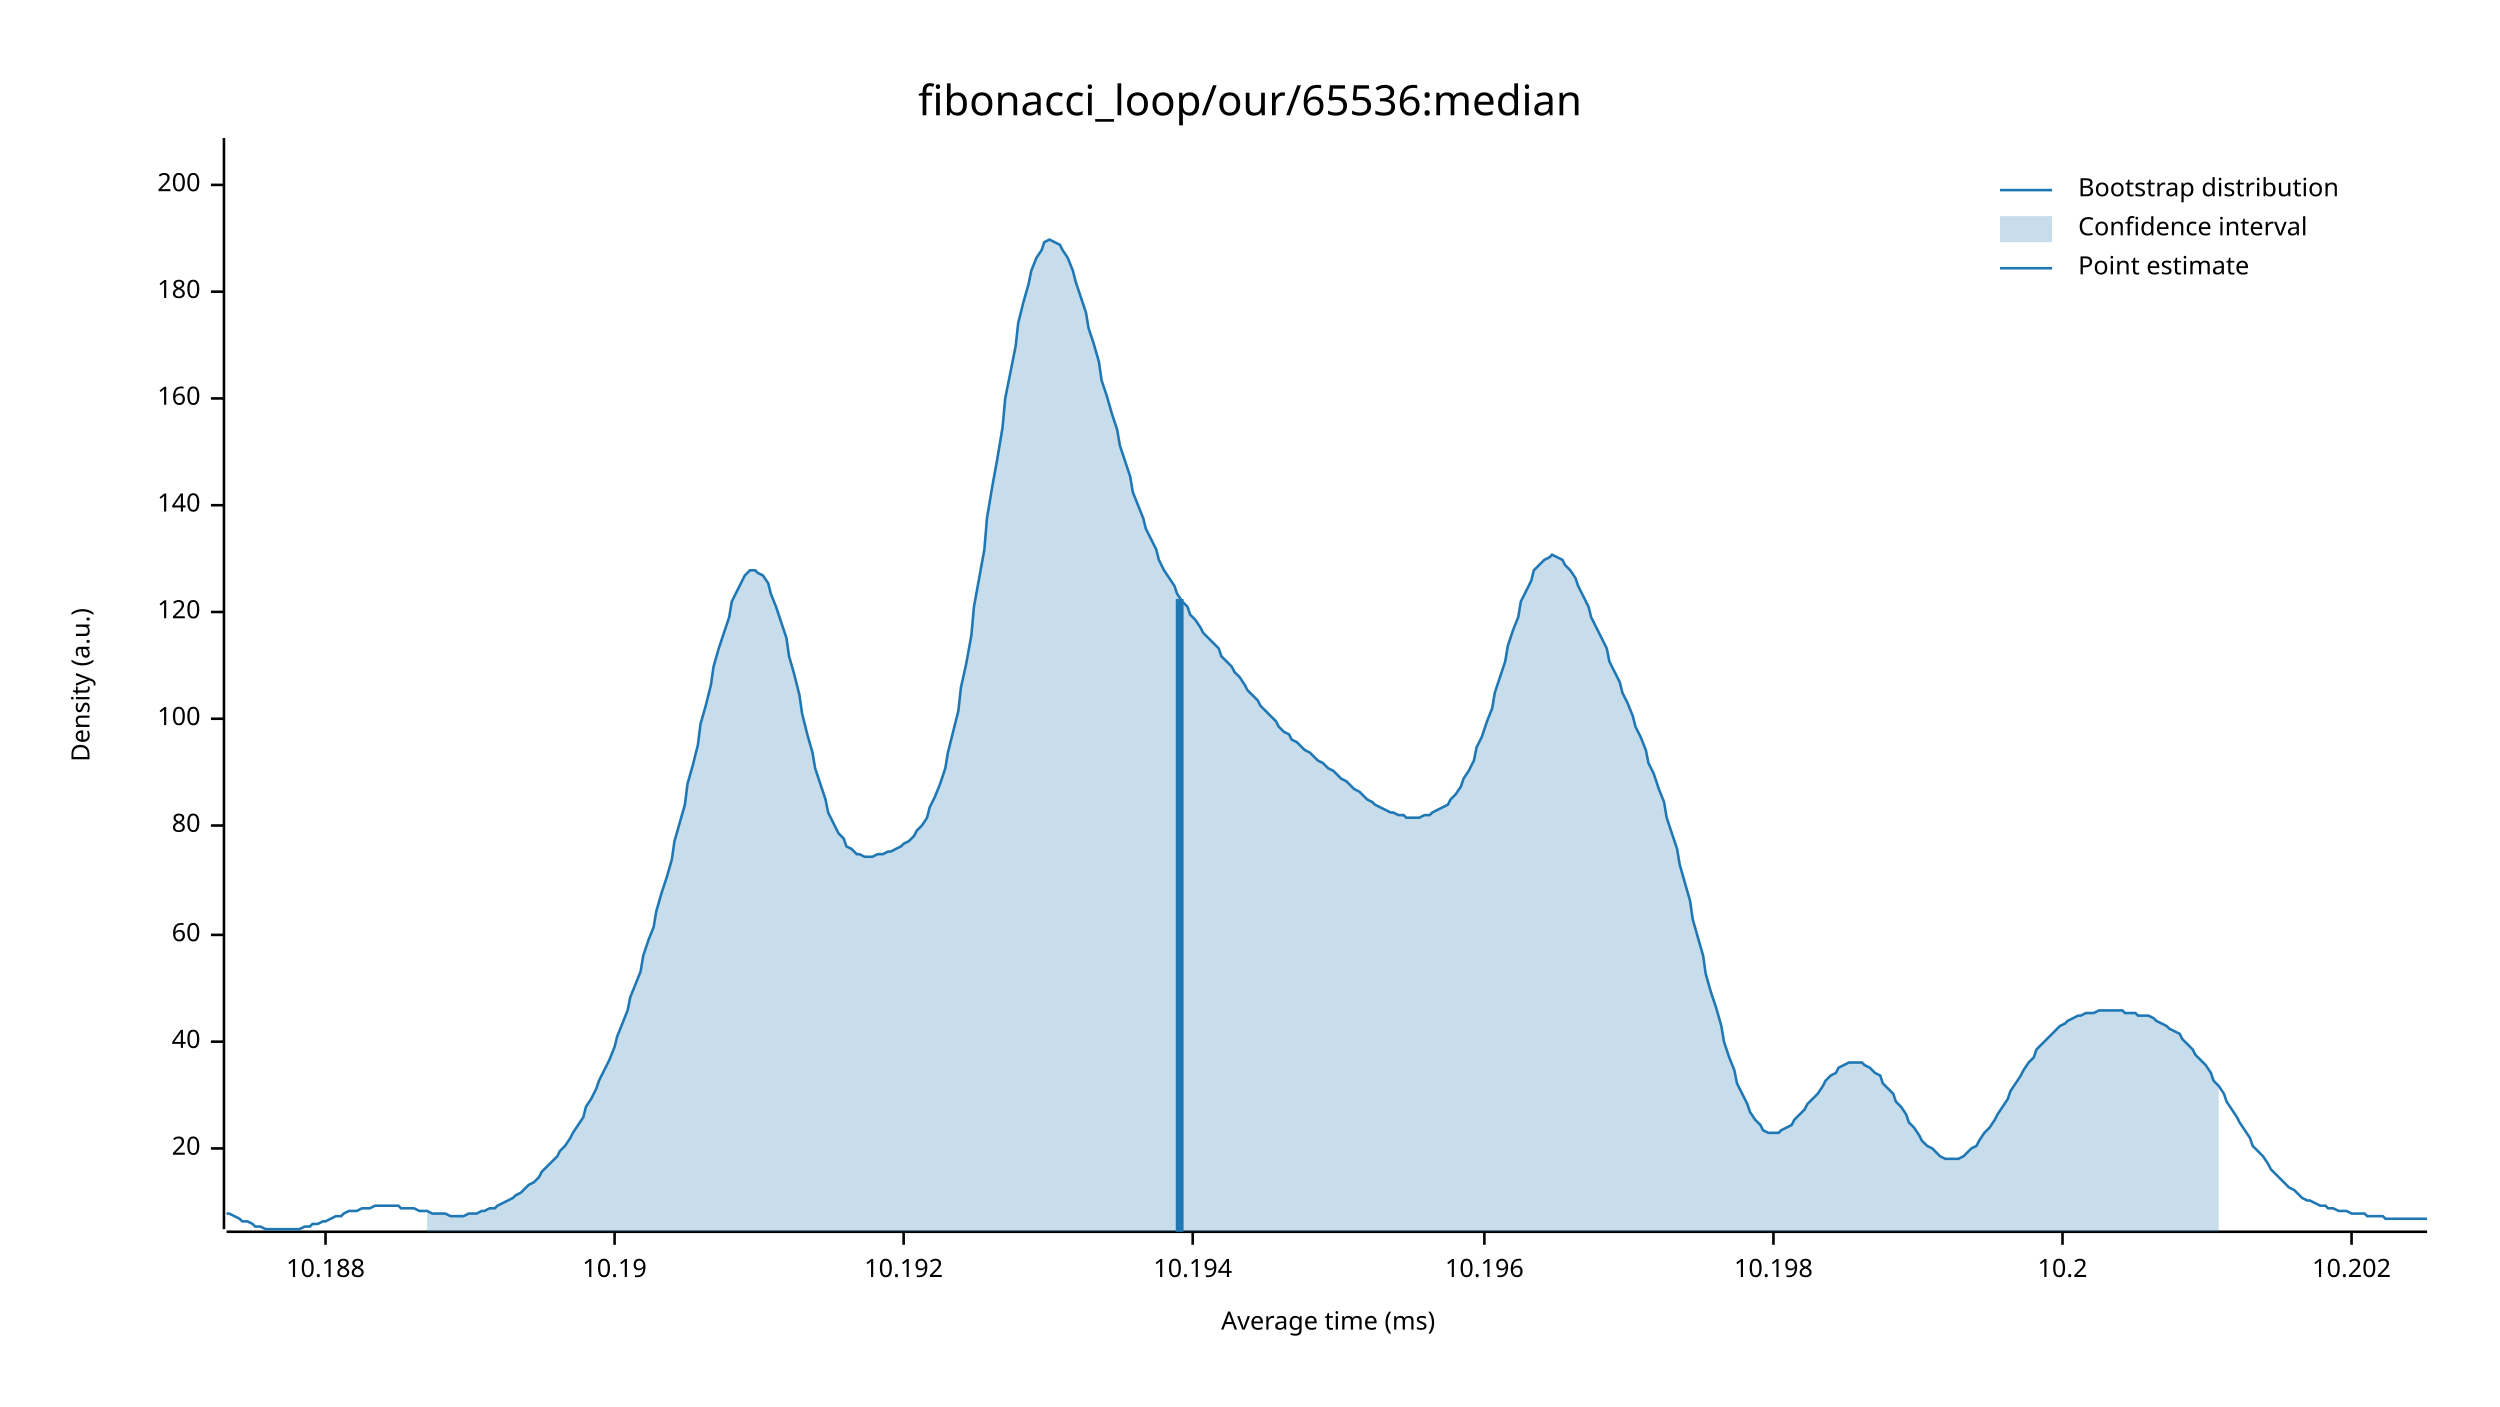
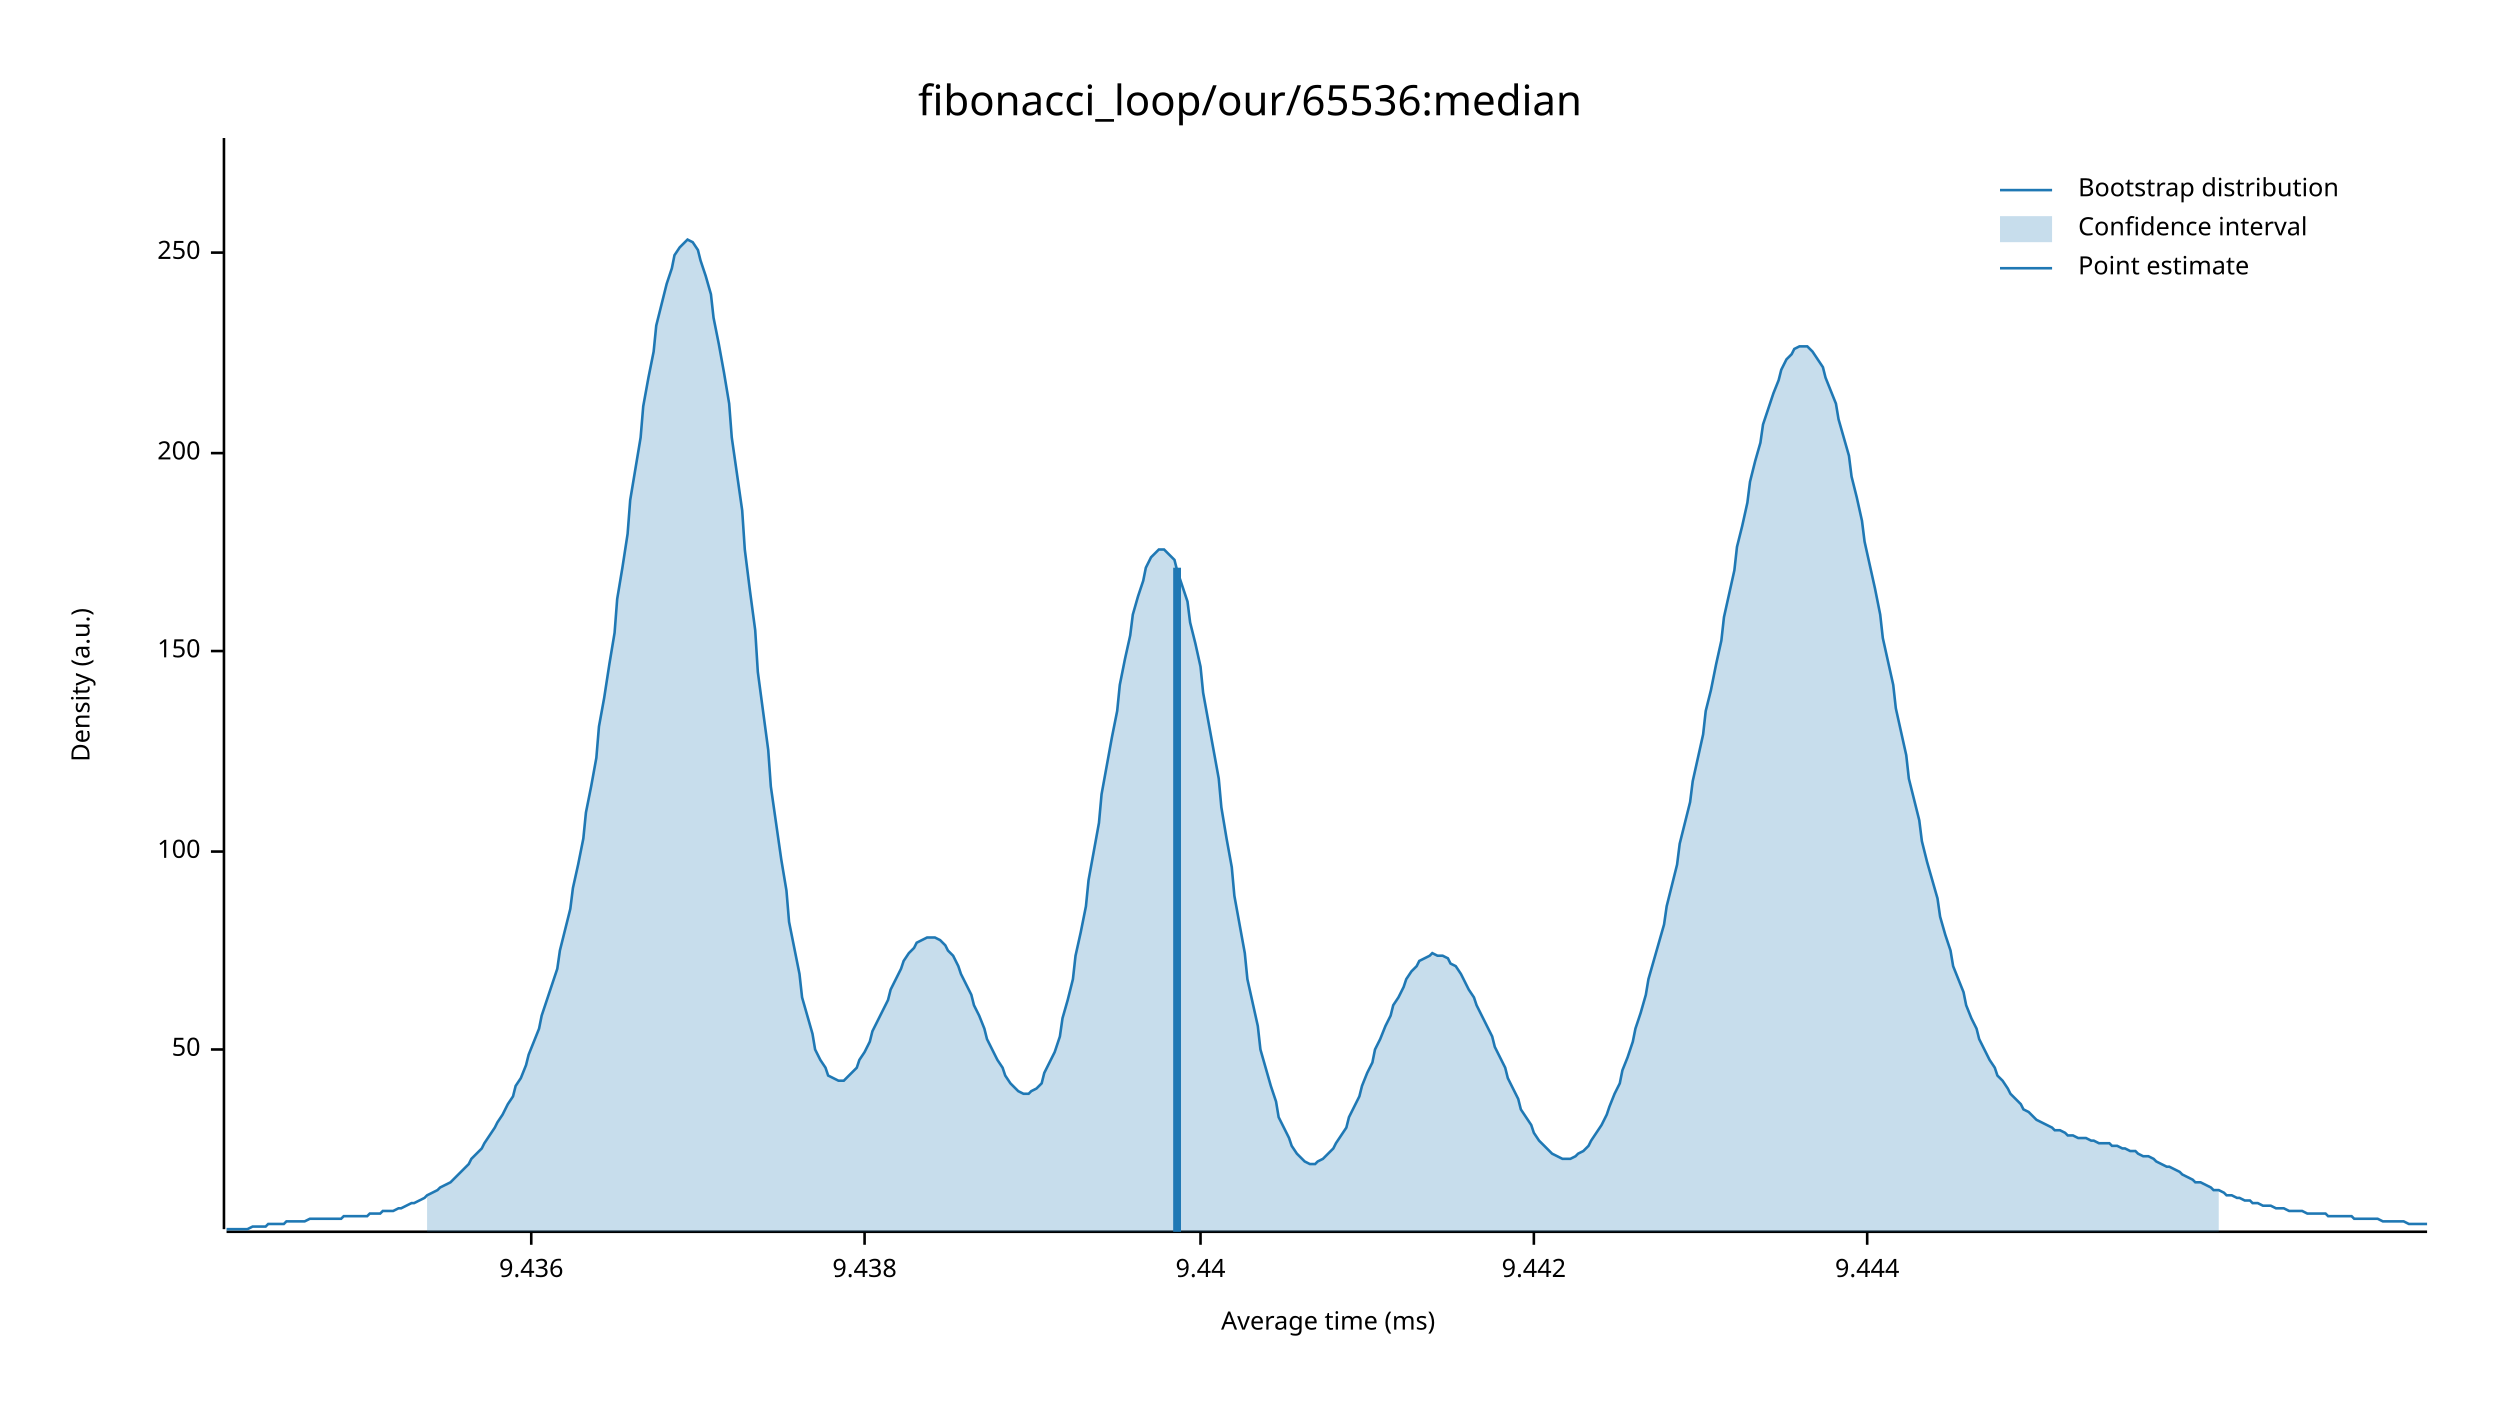
<svg xmlns="http://www.w3.org/2000/svg" width="960" height="540" viewBox="0 0 960 540">
  <text x="480" y="32" dy="0.76em" text-anchor="middle" font-family="sans-serif" font-size="16.129" opacity="1" fill="#000000">
fibonacci_loop/our/65536:median
</text>
  <text x="27" y="263" dy="0.76em" text-anchor="middle" font-family="sans-serif" font-size="9.677" opacity="1" fill="#000000" transform="rotate(270, 27, 263)">
Density (a.u.)
</text>
  <text x="510" y="513" dy="-0.5ex" text-anchor="middle" font-family="sans-serif" font-size="9.677" opacity="1" fill="#000000">
Average time (ms)
</text>
  <polyline fill="none" opacity="1" stroke="#000000" stroke-width="1" points="86,53 86,472 " />
-   <text x="77" y="441" dy="0.5ex" text-anchor="end" font-family="sans-serif" font-size="9.677" opacity="1" fill="#000000">
- 20
+   <text x="77" y="403" dy="0.5ex" text-anchor="end" font-family="sans-serif" font-size="9.677" opacity="1" fill="#000000">
+ 50
</text>
-   <polyline fill="none" opacity="1" stroke="#000000" stroke-width="1" points="81,441 86,441 " />
-   <text x="77" y="400" dy="0.5ex" text-anchor="end" font-family="sans-serif" font-size="9.677" opacity="1" fill="#000000">
- 40
- </text>
-   <polyline fill="none" opacity="1" stroke="#000000" stroke-width="1" points="81,400 86,400 " />
-   <text x="77" y="359" dy="0.5ex" text-anchor="end" font-family="sans-serif" font-size="9.677" opacity="1" fill="#000000">
- 60
- </text>
-   <polyline fill="none" opacity="1" stroke="#000000" stroke-width="1" points="81,359 86,359 " />
-   <text x="77" y="317" dy="0.5ex" text-anchor="end" font-family="sans-serif" font-size="9.677" opacity="1" fill="#000000">
- 80
- </text>
-   <polyline fill="none" opacity="1" stroke="#000000" stroke-width="1" points="81,317 86,317 " />
-   <text x="77" y="276" dy="0.5ex" text-anchor="end" font-family="sans-serif" font-size="9.677" opacity="1" fill="#000000">
+   <polyline fill="none" opacity="1" stroke="#000000" stroke-width="1" points="81,403 86,403 " />
+   <text x="77" y="327" dy="0.5ex" text-anchor="end" font-family="sans-serif" font-size="9.677" opacity="1" fill="#000000">
100
</text>
-   <polyline fill="none" opacity="1" stroke="#000000" stroke-width="1" points="81,276 86,276 " />
-   <text x="77" y="235" dy="0.5ex" text-anchor="end" font-family="sans-serif" font-size="9.677" opacity="1" fill="#000000">
- 120
+   <polyline fill="none" opacity="1" stroke="#000000" stroke-width="1" points="81,327 86,327 " />
+   <text x="77" y="250" dy="0.5ex" text-anchor="end" font-family="sans-serif" font-size="9.677" opacity="1" fill="#000000">
+ 150
</text>
-   <polyline fill="none" opacity="1" stroke="#000000" stroke-width="1" points="81,235 86,235 " />
-   <text x="77" y="194" dy="0.5ex" text-anchor="end" font-family="sans-serif" font-size="9.677" opacity="1" fill="#000000">
- 140
- </text>
-   <polyline fill="none" opacity="1" stroke="#000000" stroke-width="1" points="81,194 86,194 " />
-   <text x="77" y="153" dy="0.5ex" text-anchor="end" font-family="sans-serif" font-size="9.677" opacity="1" fill="#000000">
- 160
- </text>
-   <polyline fill="none" opacity="1" stroke="#000000" stroke-width="1" points="81,153 86,153 " />
-   <text x="77" y="112" dy="0.5ex" text-anchor="end" font-family="sans-serif" font-size="9.677" opacity="1" fill="#000000">
- 180
- </text>
-   <polyline fill="none" opacity="1" stroke="#000000" stroke-width="1" points="81,112 86,112 " />
-   <text x="77" y="71" dy="0.5ex" text-anchor="end" font-family="sans-serif" font-size="9.677" opacity="1" fill="#000000">
+   <polyline fill="none" opacity="1" stroke="#000000" stroke-width="1" points="81,250 86,250 " />
+   <text x="77" y="174" dy="0.5ex" text-anchor="end" font-family="sans-serif" font-size="9.677" opacity="1" fill="#000000">
200
</text>
-   <polyline fill="none" opacity="1" stroke="#000000" stroke-width="1" points="81,71 86,71 " />
+   <polyline fill="none" opacity="1" stroke="#000000" stroke-width="1" points="81,174 86,174 " />
+   <text x="77" y="97" dy="0.5ex" text-anchor="end" font-family="sans-serif" font-size="9.677" opacity="1" fill="#000000">
+ 250
+ </text>
+   <polyline fill="none" opacity="1" stroke="#000000" stroke-width="1" points="81,97 86,97 " />
  <polyline fill="none" opacity="1" stroke="#000000" stroke-width="1" points="87,473 932,473 " />
-   <text x="125" y="483" dy="0.76em" text-anchor="middle" font-family="sans-serif" font-size="9.677" opacity="1" fill="#000000">
- 10.188
+   <text x="204" y="483" dy="0.76em" text-anchor="middle" font-family="sans-serif" font-size="9.677" opacity="1" fill="#000000">
+ 9.436
</text>
-   <polyline fill="none" opacity="1" stroke="#000000" stroke-width="1" points="125,473 125,478 " />
-   <text x="236" y="483" dy="0.76em" text-anchor="middle" font-family="sans-serif" font-size="9.677" opacity="1" fill="#000000">
- 10.19
+   <polyline fill="none" opacity="1" stroke="#000000" stroke-width="1" points="204,473 204,478 " />
+   <text x="332" y="483" dy="0.76em" text-anchor="middle" font-family="sans-serif" font-size="9.677" opacity="1" fill="#000000">
+ 9.438
</text>
-   <polyline fill="none" opacity="1" stroke="#000000" stroke-width="1" points="236,473 236,478 " />
-   <text x="347" y="483" dy="0.76em" text-anchor="middle" font-family="sans-serif" font-size="9.677" opacity="1" fill="#000000">
- 10.192
+   <polyline fill="none" opacity="1" stroke="#000000" stroke-width="1" points="332,473 332,478 " />
+   <text x="461" y="483" dy="0.76em" text-anchor="middle" font-family="sans-serif" font-size="9.677" opacity="1" fill="#000000">
+ 9.44
</text>
-   <polyline fill="none" opacity="1" stroke="#000000" stroke-width="1" points="347,473 347,478 " />
-   <text x="458" y="483" dy="0.76em" text-anchor="middle" font-family="sans-serif" font-size="9.677" opacity="1" fill="#000000">
- 10.194
+   <polyline fill="none" opacity="1" stroke="#000000" stroke-width="1" points="461,473 461,478 " />
+   <text x="589" y="483" dy="0.76em" text-anchor="middle" font-family="sans-serif" font-size="9.677" opacity="1" fill="#000000">
+ 9.442
</text>
-   <polyline fill="none" opacity="1" stroke="#000000" stroke-width="1" points="458,473 458,478 " />
-   <text x="570" y="483" dy="0.76em" text-anchor="middle" font-family="sans-serif" font-size="9.677" opacity="1" fill="#000000">
- 10.196
+   <polyline fill="none" opacity="1" stroke="#000000" stroke-width="1" points="589,473 589,478 " />
+   <text x="717" y="483" dy="0.76em" text-anchor="middle" font-family="sans-serif" font-size="9.677" opacity="1" fill="#000000">
+ 9.444
</text>
-   <polyline fill="none" opacity="1" stroke="#000000" stroke-width="1" points="570,473 570,478 " />
-   <text x="681" y="483" dy="0.76em" text-anchor="middle" font-family="sans-serif" font-size="9.677" opacity="1" fill="#000000">
- 10.198
- </text>
-   <polyline fill="none" opacity="1" stroke="#000000" stroke-width="1" points="681,473 681,478 " />
-   <text x="792" y="483" dy="0.76em" text-anchor="middle" font-family="sans-serif" font-size="9.677" opacity="1" fill="#000000">
- 10.2
- </text>
-   <polyline fill="none" opacity="1" stroke="#000000" stroke-width="1" points="792,473 792,478 " />
-   <text x="903" y="483" dy="0.76em" text-anchor="middle" font-family="sans-serif" font-size="9.677" opacity="1" fill="#000000">
- 10.202
- </text>
-   <polyline fill="none" opacity="1" stroke="#000000" stroke-width="1" points="903,473 903,478 " />
-   <polyline fill="none" opacity="1" stroke="#1F78B4" stroke-width="1" points="87,466 88,466 90,467 92,468 93,469 95,469 97,470 98,471 100,471 102,472 103,472 105,472 107,472 109,472 110,472 112,472 114,472 115,472 117,471 119,471 120,470 122,470 124,469 125,469 127,468 129,467 131,467 132,466 134,465 136,465 137,465 139,464 141,464 142,464 144,463 146,463 147,463 149,463 151,463 153,463 154,464 156,464 158,464 159,464 161,465 163,465 164,465 166,466 168,466 169,466 171,466 173,467 175,467 176,467 178,467 180,466 181,466 183,466 185,465 186,465 188,464 190,464 191,463 193,462 195,461 197,460 198,459 200,458 202,456 203,455 205,454 207,452 208,450 210,448 212,446 214,444 215,442 217,440 219,437 220,435 222,432 224,429 225,425 227,422 229,418 230,415 232,411 234,407 236,402 237,398 239,393 241,388 242,383 244,378 246,373 247,367 249,361 251,356 252,350 254,343 256,337 258,330 259,323 261,316 263,309 264,301 266,294 268,286 269,278 271,271 273,263 274,256 276,249 278,243 280,237 281,231 283,227 285,223 286,221 288,219 290,219 291,220 293,221 295,224 296,228 298,233 300,239 302,245 303,252 305,259 307,267 308,274 310,282 312,289 313,295 315,301 317,307 318,312 320,316 322,320 324,322 325,325 327,326 329,328 330,328 332,329 334,329 335,329 337,328 339,328 341,327 342,327 344,326 346,325 347,324 349,323 351,321 352,319 354,317 356,314 357,310 359,306 361,301 363,295 364,289 366,281 368,273 369,264 371,255 373,244 374,233 376,222 378,211 379,199 381,187 383,176 385,164 386,153 388,143 390,133 391,124 393,116 395,109 396,104 398,99 400,96 401,93 403,92 405,93 407,94 408,96 410,99 412,104 413,108 415,114 417,120 418,126 420,132 422,139 423,146 425,152 427,159 429,165 430,171 432,177 434,183 435,189 437,194 439,199 440,203 442,207 444,211 445,215 447,219 449,222 451,225 452,228 454,231 456,233 457,236 459,238 461,241 462,243 464,245 466,247 468,249 469,252 471,254 473,256 474,258 476,260 478,263 479,265 481,267 483,269 484,271 486,273 488,275 490,277 491,279 493,281 495,282 496,284 498,285 500,287 501,288 503,289 505,291 506,292 508,293 510,295 512,296 513,297 515,299 517,300 518,301 520,303 522,304 523,305 525,307 527,308 528,309 530,310 532,311 534,312 535,312 537,313 539,313 540,314 542,314 544,314 545,314 547,313 549,313 550,312 552,311 554,310 556,309 557,307 559,305 561,302 562,299 564,296 566,292 567,287 569,283 571,277 573,272 574,266 576,260 578,254 579,248 581,242 583,237 584,231 586,227 588,223 589,219 591,217 593,215 595,214 596,213 598,214 600,215 601,217 603,219 605,222 606,225 608,229 610,233 611,237 613,241 615,245 617,249 618,254 620,258 622,262 623,266 625,270 627,275 628,279 630,283 632,288 633,293 635,297 637,303 639,308 640,314 642,320 644,326 645,332 647,339 649,346 650,353 652,360 654,367 655,374 657,381 659,387 661,394 662,400 664,406 666,411 667,416 669,420 671,424 672,427 674,430 676,432 677,434 679,435 681,435 683,435 684,434 686,433 688,432 689,430 691,428 693,426 694,424 696,422 698,420 700,417 701,415 703,413 705,412 706,410 708,409 710,408 711,408 713,408 715,408 716,409 718,410 720,412 722,413 723,416 725,418 727,420 728,423 730,425 732,428 733,431 735,433 737,436 738,438 740,440 742,441 744,443 745,444 747,445 749,445 750,445 752,445 754,444 755,443 757,441 759,440 760,438 762,435 764,433 766,430 767,428 769,425 771,422 772,419 774,416 776,413 777,411 779,408 781,406 782,403 784,401 786,399 788,397 789,396 791,394 793,393 794,392 796,391 798,390 799,390 801,389 803,389 804,389 806,388 808,388 810,388 811,388 813,388 815,388 816,389 818,389 820,389 821,390 823,390 825,390 827,391 828,392 830,393 832,394 833,395 835,396 837,397 838,399 840,401 842,403 843,405 845,407 847,409 849,412 850,415 852,417 854,420 855,423 857,426 859,429 860,431 862,434 864,437 865,440 867,442 869,444 871,447 872,449 874,451 876,453 877,454 879,456 881,457 882,458 884,460 886,461 887,461 889,462 891,463 893,463 894,464 896,464 898,465 899,465 901,465 903,466 904,466 906,466 908,466 909,467 911,467 913,467 915,467 916,468 918,468 920,468 921,468 923,468 925,468 926,468 928,468 930,468 932,468 " />
-   <polygon opacity="0.25" fill="#1F78B4" points="164,465 166,466 168,466 169,466 171,466 173,467 175,467 176,467 178,467 180,466 181,466 183,466 185,465 186,465 188,464 190,464 191,463 193,462 195,461 197,460 198,459 200,458 202,456 203,455 205,454 207,452 208,450 210,448 212,446 214,444 215,442 217,440 219,437 220,435 222,432 224,429 225,425 227,422 229,418 230,415 232,411 234,407 236,402 237,398 239,393 241,388 242,383 244,378 246,373 247,367 249,361 251,356 252,350 254,343 256,337 258,330 259,323 261,316 263,309 264,301 266,294 268,286 269,278 271,271 273,263 274,256 276,249 278,243 280,237 281,231 283,227 285,223 286,221 288,219 290,219 291,220 293,221 295,224 296,228 298,233 300,239 302,245 303,252 305,259 307,267 308,274 310,282 312,289 313,295 315,301 317,307 318,312 320,316 322,320 324,322 325,325 327,326 329,328 330,328 332,329 334,329 335,329 337,328 339,328 341,327 342,327 344,326 346,325 347,324 349,323 351,321 352,319 354,317 356,314 357,310 359,306 361,301 363,295 364,289 366,281 368,273 369,264 371,255 373,244 374,233 376,222 378,211 379,199 381,187 383,176 385,164 386,153 388,143 390,133 391,124 393,116 395,109 396,104 398,99 400,96 401,93 403,92 405,93 407,94 408,96 410,99 412,104 413,108 415,114 417,120 418,126 420,132 422,139 423,146 425,152 427,159 429,165 430,171 432,177 434,183 435,189 437,194 439,199 440,203 442,207 444,211 445,215 447,219 449,222 451,225 452,228 454,231 456,233 457,236 459,238 461,241 462,243 464,245 466,247 468,249 469,252 471,254 473,256 474,258 476,260 478,263 479,265 481,267 483,269 484,271 486,273 488,275 490,277 491,279 493,281 495,282 496,284 498,285 500,287 501,288 503,289 505,291 506,292 508,293 510,295 512,296 513,297 515,299 517,300 518,301 520,303 522,304 523,305 525,307 527,308 528,309 530,310 532,311 534,312 535,312 537,313 539,313 540,314 542,314 544,314 545,314 547,313 549,313 550,312 552,311 554,310 556,309 557,307 559,305 561,302 562,299 564,296 566,292 567,287 569,283 571,277 573,272 574,266 576,260 578,254 579,248 581,242 583,237 584,231 586,227 588,223 589,219 591,217 593,215 595,214 596,213 598,214 600,215 601,217 603,219 605,222 606,225 608,229 610,233 611,237 613,241 615,245 617,249 618,254 620,258 622,262 623,266 625,270 627,275 628,279 630,283 632,288 633,293 635,297 637,303 639,308 640,314 642,320 644,326 645,332 647,339 649,346 650,353 652,360 654,367 655,374 657,381 659,387 661,394 662,400 664,406 666,411 667,416 669,420 671,424 672,427 674,430 676,432 677,434 679,435 681,435 683,435 684,434 686,433 688,432 689,430 691,428 693,426 694,424 696,422 698,420 700,417 701,415 703,413 705,412 706,410 708,409 710,408 711,408 713,408 715,408 716,409 718,410 720,412 722,413 723,416 725,418 727,420 728,423 730,425 732,428 733,431 735,433 737,436 738,438 740,440 742,441 744,443 745,444 747,445 749,445 750,445 752,445 754,444 755,443 757,441 759,440 760,438 762,435 764,433 766,430 767,428 769,425 771,422 772,419 774,416 776,413 777,411 779,408 781,406 782,403 784,401 786,399 788,397 789,396 791,394 793,393 794,392 796,391 798,390 799,390 801,389 803,389 804,389 806,388 808,388 810,388 811,388 813,388 815,388 816,389 818,389 820,389 821,390 823,390 825,390 827,391 828,392 830,393 832,394 833,395 835,396 837,397 838,399 840,401 842,403 843,405 845,407 847,409 849,412 850,415 852,417 852,473 164,473 " />
-   <polyline fill="none" opacity="1" stroke="#1F78B4" stroke-width="3" points="453,473 453,230 " />
+   <polyline fill="none" opacity="1" stroke="#000000" stroke-width="1" points="717,473 717,478 " />
+   <polyline fill="none" opacity="1" stroke="#1F78B4" stroke-width="1" points="87,472 88,472 90,472 92,472 93,472 95,472 97,471 98,471 100,471 102,471 103,470 105,470 107,470 109,470 110,469 112,469 114,469 115,469 117,469 119,468 120,468 122,468 124,468 125,468 127,468 129,468 131,468 132,467 134,467 136,467 137,467 139,467 141,467 142,466 144,466 146,466 147,465 149,465 151,465 153,464 154,464 156,463 158,462 159,462 161,461 163,460 164,459 166,458 168,457 169,456 171,455 173,454 175,452 176,451 178,449 180,447 181,445 183,443 185,441 186,439 188,436 190,433 191,431 193,428 195,424 197,421 198,417 200,414 202,409 203,405 205,400 207,395 208,390 210,384 212,378 214,372 215,365 217,357 219,349 220,341 222,332 224,322 225,312 227,302 229,291 230,279 232,268 234,255 236,243 237,230 239,218 241,205 242,192 244,180 246,168 247,156 249,145 251,135 252,125 254,117 256,109 258,103 259,98 261,95 263,93 264,92 266,93 268,96 269,100 271,106 273,113 274,122 276,132 278,143 280,155 281,168 283,182 285,196 286,211 288,227 290,242 291,258 293,273 295,288 296,302 298,316 300,330 302,342 303,354 305,364 307,374 308,383 310,390 312,397 313,403 315,407 317,410 318,413 320,414 322,415 324,415 325,414 327,412 329,410 330,407 332,404 334,400 335,396 337,392 339,388 341,384 342,380 344,376 346,372 347,369 349,366 351,364 352,362 354,361 356,360 357,360 359,360 361,361 363,363 364,365 366,367 368,371 369,374 371,378 373,382 374,386 376,390 378,395 379,399 381,403 383,407 385,410 386,413 388,416 390,418 391,419 393,420 395,420 396,419 398,418 400,416 401,412 403,408 405,404 407,398 408,391 410,384 412,376 413,367 415,358 417,348 418,338 420,327 422,316 423,305 425,294 427,283 429,273 430,263 432,253 434,244 435,236 437,229 439,223 440,218 442,214 444,212 445,211 447,211 449,213 451,215 452,219 454,225 456,231 457,239 459,247 461,256 462,266 464,277 466,288 468,299 469,310 471,322 473,333 474,344 476,355 478,366 479,376 481,385 483,394 484,403 486,410 488,417 490,423 491,429 493,433 495,437 496,440 498,443 500,445 501,446 503,447 505,447 506,446 508,445 510,443 512,441 513,439 515,436 517,433 518,429 520,425 522,421 523,417 525,412 527,408 528,403 530,399 532,394 534,390 535,386 537,383 539,379 540,376 542,373 544,371 545,369 547,368 549,367 550,366 552,367 554,367 556,368 557,370 559,371 561,374 562,376 564,380 566,383 567,386 569,390 571,394 573,398 574,402 576,406 578,410 579,414 581,418 583,422 584,426 586,429 588,432 589,435 591,438 593,440 595,442 596,443 598,444 600,445 601,445 603,445 605,444 606,443 608,442 610,440 611,438 613,435 615,432 617,428 618,425 620,420 622,416 623,411 625,406 627,400 628,395 630,389 632,382 633,376 635,369 637,362 639,355 640,348 642,340 644,332 645,324 647,316 649,308 650,300 652,291 654,282 655,273 657,265 659,255 661,246 662,237 664,228 666,219 667,210 669,202 671,193 672,185 674,177 676,170 677,163 679,157 681,151 683,146 684,142 686,138 688,136 689,134 691,133 693,133 694,133 696,135 698,138 700,141 701,145 703,150 705,155 706,161 708,168 710,175 711,183 713,191 715,200 716,208 718,217 720,226 722,236 723,245 725,254 727,263 728,272 730,281 732,290 733,299 735,307 737,315 738,323 740,331 742,338 744,345 745,352 747,359 749,365 750,371 752,376 754,381 755,386 757,391 759,395 760,399 762,403 764,407 766,410 767,413 769,415 771,418 772,420 774,422 776,424 777,426 779,427 781,429 782,430 784,431 786,432 788,433 789,434 791,434 793,435 794,436 796,436 798,437 799,437 801,437 803,438 804,438 806,439 808,439 810,439 811,440 813,440 815,441 816,441 818,442 820,442 821,443 823,444 825,444 827,445 828,446 830,447 832,448 833,448 835,449 837,450 838,451 840,452 842,453 843,454 845,454 847,455 849,456 850,457 852,457 854,458 855,459 857,459 859,460 860,460 862,461 864,461 865,462 867,462 869,463 871,463 872,463 874,464 876,464 877,464 879,465 881,465 882,465 884,465 886,466 887,466 889,466 891,466 893,466 894,467 896,467 898,467 899,467 901,467 903,467 904,468 906,468 908,468 909,468 911,468 913,468 915,469 916,469 918,469 920,469 921,469 923,469 925,470 926,470 928,470 930,470 932,470 " />
+   <polygon opacity="0.25" fill="#1F78B4" points="164,459 166,458 168,457 169,456 171,455 173,454 175,452 176,451 178,449 180,447 181,445 183,443 185,441 186,439 188,436 190,433 191,431 193,428 195,424 197,421 198,417 200,414 202,409 203,405 205,400 207,395 208,390 210,384 212,378 214,372 215,365 217,357 219,349 220,341 222,332 224,322 225,312 227,302 229,291 230,279 232,268 234,255 236,243 237,230 239,218 241,205 242,192 244,180 246,168 247,156 249,145 251,135 252,125 254,117 256,109 258,103 259,98 261,95 263,93 264,92 266,93 268,96 269,100 271,106 273,113 274,122 276,132 278,143 280,155 281,168 283,182 285,196 286,211 288,227 290,242 291,258 293,273 295,288 296,302 298,316 300,330 302,342 303,354 305,364 307,374 308,383 310,390 312,397 313,403 315,407 317,410 318,413 320,414 322,415 324,415 325,414 327,412 329,410 330,407 332,404 334,400 335,396 337,392 339,388 341,384 342,380 344,376 346,372 347,369 349,366 351,364 352,362 354,361 356,360 357,360 359,360 361,361 363,363 364,365 366,367 368,371 369,374 371,378 373,382 374,386 376,390 378,395 379,399 381,403 383,407 385,410 386,413 388,416 390,418 391,419 393,420 395,420 396,419 398,418 400,416 401,412 403,408 405,404 407,398 408,391 410,384 412,376 413,367 415,358 417,348 418,338 420,327 422,316 423,305 425,294 427,283 429,273 430,263 432,253 434,244 435,236 437,229 439,223 440,218 442,214 444,212 445,211 447,211 449,213 451,215 452,219 454,225 456,231 457,239 459,247 461,256 462,266 464,277 466,288 468,299 469,310 471,322 473,333 474,344 476,355 478,366 479,376 481,385 483,394 484,403 486,410 488,417 490,423 491,429 493,433 495,437 496,440 498,443 500,445 501,446 503,447 505,447 506,446 508,445 510,443 512,441 513,439 515,436 517,433 518,429 520,425 522,421 523,417 525,412 527,408 528,403 530,399 532,394 534,390 535,386 537,383 539,379 540,376 542,373 544,371 545,369 547,368 549,367 550,366 552,367 554,367 556,368 557,370 559,371 561,374 562,376 564,380 566,383 567,386 569,390 571,394 573,398 574,402 576,406 578,410 579,414 581,418 583,422 584,426 586,429 588,432 589,435 591,438 593,440 595,442 596,443 598,444 600,445 601,445 603,445 605,444 606,443 608,442 610,440 611,438 613,435 615,432 617,428 618,425 620,420 622,416 623,411 625,406 627,400 628,395 630,389 632,382 633,376 635,369 637,362 639,355 640,348 642,340 644,332 645,324 647,316 649,308 650,300 652,291 654,282 655,273 657,265 659,255 661,246 662,237 664,228 666,219 667,210 669,202 671,193 672,185 674,177 676,170 677,163 679,157 681,151 683,146 684,142 686,138 688,136 689,134 691,133 693,133 694,133 696,135 698,138 700,141 701,145 703,150 705,155 706,161 708,168 710,175 711,183 713,191 715,200 716,208 718,217 720,226 722,236 723,245 725,254 727,263 728,272 730,281 732,290 733,299 735,307 737,315 738,323 740,331 742,338 744,345 745,352 747,359 749,365 750,371 752,376 754,381 755,386 757,391 759,395 760,399 762,403 764,407 766,410 767,413 769,415 771,418 772,420 774,422 776,424 777,426 779,427 781,429 782,430 784,431 786,432 788,433 789,434 791,434 793,435 794,436 796,436 798,437 799,437 801,437 803,438 804,438 806,439 808,439 810,439 811,440 813,440 815,441 816,441 818,442 820,442 821,443 823,444 825,444 827,445 828,446 830,447 832,448 833,448 835,449 837,450 838,451 840,452 842,453 843,454 845,454 847,455 849,456 850,457 852,457 852,473 164,473 " />
+   <polyline fill="none" opacity="1" stroke="#1F78B4" stroke-width="3" points="452,473 452,218 " />
  <text x="798" y="68" dy="0.76em" text-anchor="start" font-family="sans-serif" font-size="9.677" opacity="1" fill="#000000">
Bootstrap distribution
</text>
  <text x="798" y="83" dy="0.76em" text-anchor="start" font-family="sans-serif" font-size="9.677" opacity="1" fill="#000000">
Confidence interval
</text>
  <text x="798" y="98" dy="0.76em" text-anchor="start" font-family="sans-serif" font-size="9.677" opacity="1" fill="#000000">
Point estimate
</text>
  <polyline fill="none" opacity="1" stroke="#1F78B4" stroke-width="1" points="768,73 788,73 " />
  <rect x="768" y="83" width="20" height="10" opacity="0.25" fill="#1F78B4" stroke="none" />
  <polyline fill="none" opacity="1" stroke="#1F78B4" stroke-width="1" points="768,103 788,103 " />
</svg>
